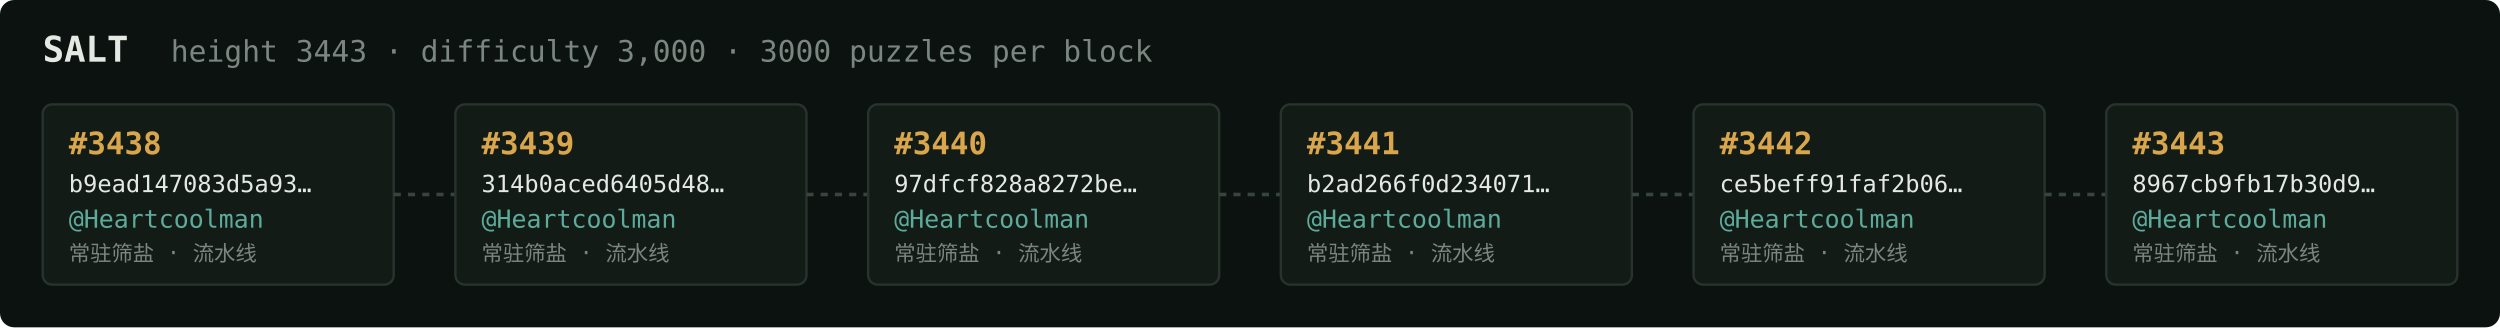
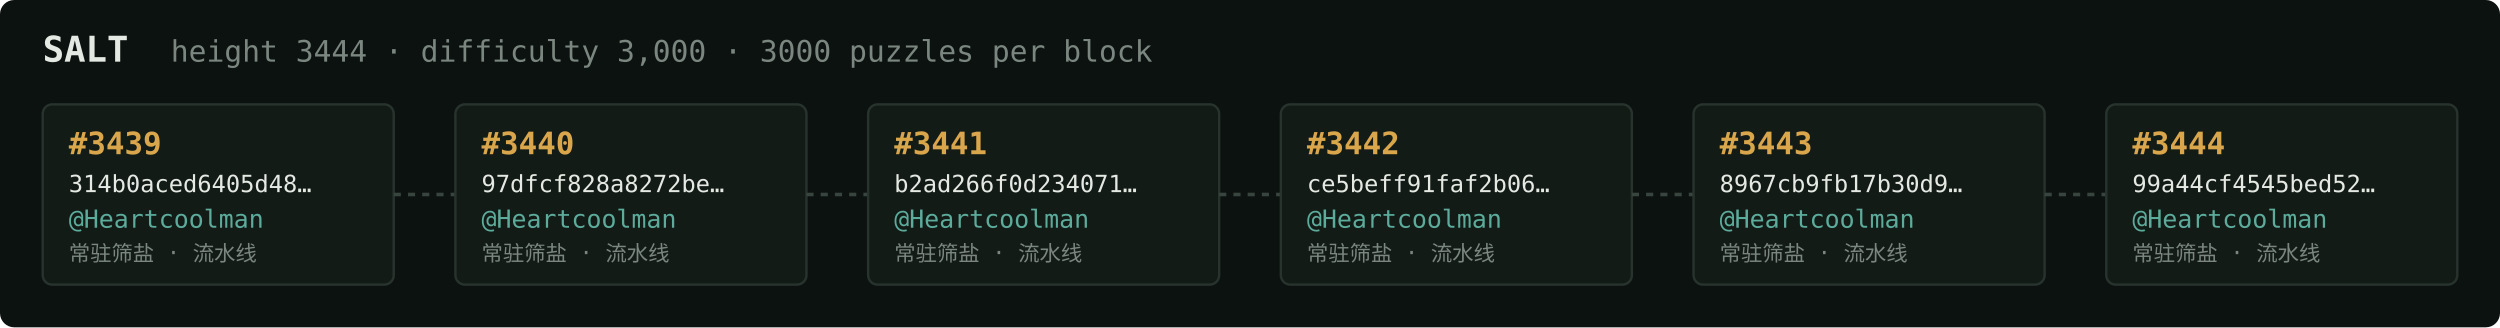
<svg xmlns="http://www.w3.org/2000/svg" width="1054" height="138" viewBox="0 0 1054 138" font-family="ui-monospace,SFMono-Regular,Menlo,monospace">
  <rect fill="#0c1210" width="1054" height="138" rx="6" />
  <text x="18" y="26" fill="#e5e9e3" font-size="15" font-weight="700">SALT</text>
-   <text x="72" y="26" fill="#7a867f" font-size="12.5">height 3443 · difficulty 3,000 · 3000 puzzles per block</text>
+   <text x="72" y="26" fill="#7a867f" font-size="12.5">height 3444 · difficulty 3,000 · 3000 puzzles per block</text>
  <rect x="18" y="44" width="148" height="76" rx="4" fill="#131b17" stroke="#28332e" stroke-width="1" />
-   <text x="29" y="65" fill="#d9a64c" font-size="13" font-weight="700">#3438</text>
-   <text x="29" y="81" fill="#e5e9e3" font-size="10">b9ead147083d5a93…</text>
+   <text x="29" y="65" fill="#d9a64c" font-size="13" font-weight="700">#3439</text>
+   <text x="29" y="81" fill="#e5e9e3" font-size="10">314b0aced6405d48…</text>
  <text x="29" y="96" fill="#5cab9b" font-size="10.5">@Heartcoolman</text>
  <text x="29" y="110" fill="#7a867f" font-size="9">常驻筛盐 · 流水线</text>
  <line x1="166" y1="82.0" x2="192" y2="82.0" stroke="#38443e" stroke-width="1.5" stroke-dasharray="3 3" />
  <rect x="192" y="44" width="148" height="76" rx="4" fill="#131b17" stroke="#28332e" stroke-width="1" />
-   <text x="203" y="65" fill="#d9a64c" font-size="13" font-weight="700">#3439</text>
-   <text x="203" y="81" fill="#e5e9e3" font-size="10">314b0aced6405d48…</text>
+   <text x="203" y="65" fill="#d9a64c" font-size="13" font-weight="700">#3440</text>
+   <text x="203" y="81" fill="#e5e9e3" font-size="10">97dfcf828a8272be…</text>
  <text x="203" y="96" fill="#5cab9b" font-size="10.5">@Heartcoolman</text>
  <text x="203" y="110" fill="#7a867f" font-size="9">常驻筛盐 · 流水线</text>
  <line x1="340" y1="82.0" x2="366" y2="82.0" stroke="#38443e" stroke-width="1.5" stroke-dasharray="3 3" />
  <rect x="366" y="44" width="148" height="76" rx="4" fill="#131b17" stroke="#28332e" stroke-width="1" />
-   <text x="377" y="65" fill="#d9a64c" font-size="13" font-weight="700">#3440</text>
-   <text x="377" y="81" fill="#e5e9e3" font-size="10">97dfcf828a8272be…</text>
+   <text x="377" y="65" fill="#d9a64c" font-size="13" font-weight="700">#3441</text>
+   <text x="377" y="81" fill="#e5e9e3" font-size="10">b2ad266f0d234071…</text>
  <text x="377" y="96" fill="#5cab9b" font-size="10.5">@Heartcoolman</text>
  <text x="377" y="110" fill="#7a867f" font-size="9">常驻筛盐 · 流水线</text>
  <line x1="514" y1="82.0" x2="540" y2="82.0" stroke="#38443e" stroke-width="1.5" stroke-dasharray="3 3" />
  <rect x="540" y="44" width="148" height="76" rx="4" fill="#131b17" stroke="#28332e" stroke-width="1" />
-   <text x="551" y="65" fill="#d9a64c" font-size="13" font-weight="700">#3441</text>
-   <text x="551" y="81" fill="#e5e9e3" font-size="10">b2ad266f0d234071…</text>
+   <text x="551" y="65" fill="#d9a64c" font-size="13" font-weight="700">#3442</text>
+   <text x="551" y="81" fill="#e5e9e3" font-size="10">ce5beff91faf2b06…</text>
  <text x="551" y="96" fill="#5cab9b" font-size="10.5">@Heartcoolman</text>
  <text x="551" y="110" fill="#7a867f" font-size="9">常驻筛盐 · 流水线</text>
  <line x1="688" y1="82.0" x2="714" y2="82.0" stroke="#38443e" stroke-width="1.5" stroke-dasharray="3 3" />
  <rect x="714" y="44" width="148" height="76" rx="4" fill="#131b17" stroke="#28332e" stroke-width="1" />
-   <text x="725" y="65" fill="#d9a64c" font-size="13" font-weight="700">#3442</text>
-   <text x="725" y="81" fill="#e5e9e3" font-size="10">ce5beff91faf2b06…</text>
+   <text x="725" y="65" fill="#d9a64c" font-size="13" font-weight="700">#3443</text>
+   <text x="725" y="81" fill="#e5e9e3" font-size="10">8967cb9fb17b30d9…</text>
  <text x="725" y="96" fill="#5cab9b" font-size="10.5">@Heartcoolman</text>
  <text x="725" y="110" fill="#7a867f" font-size="9">常驻筛盐 · 流水线</text>
  <line x1="862" y1="82.0" x2="888" y2="82.0" stroke="#38443e" stroke-width="1.5" stroke-dasharray="3 3" />
  <rect x="888" y="44" width="148" height="76" rx="4" fill="#131b17" stroke="#28332e" stroke-width="1" />
-   <text x="899" y="65" fill="#d9a64c" font-size="13" font-weight="700">#3443</text>
-   <text x="899" y="81" fill="#e5e9e3" font-size="10">8967cb9fb17b30d9…</text>
+   <text x="899" y="65" fill="#d9a64c" font-size="13" font-weight="700">#3444</text>
+   <text x="899" y="81" fill="#e5e9e3" font-size="10">99a44cf4545bed52…</text>
  <text x="899" y="96" fill="#5cab9b" font-size="10.5">@Heartcoolman</text>
  <text x="899" y="110" fill="#7a867f" font-size="9">常驻筛盐 · 流水线</text>
</svg>
